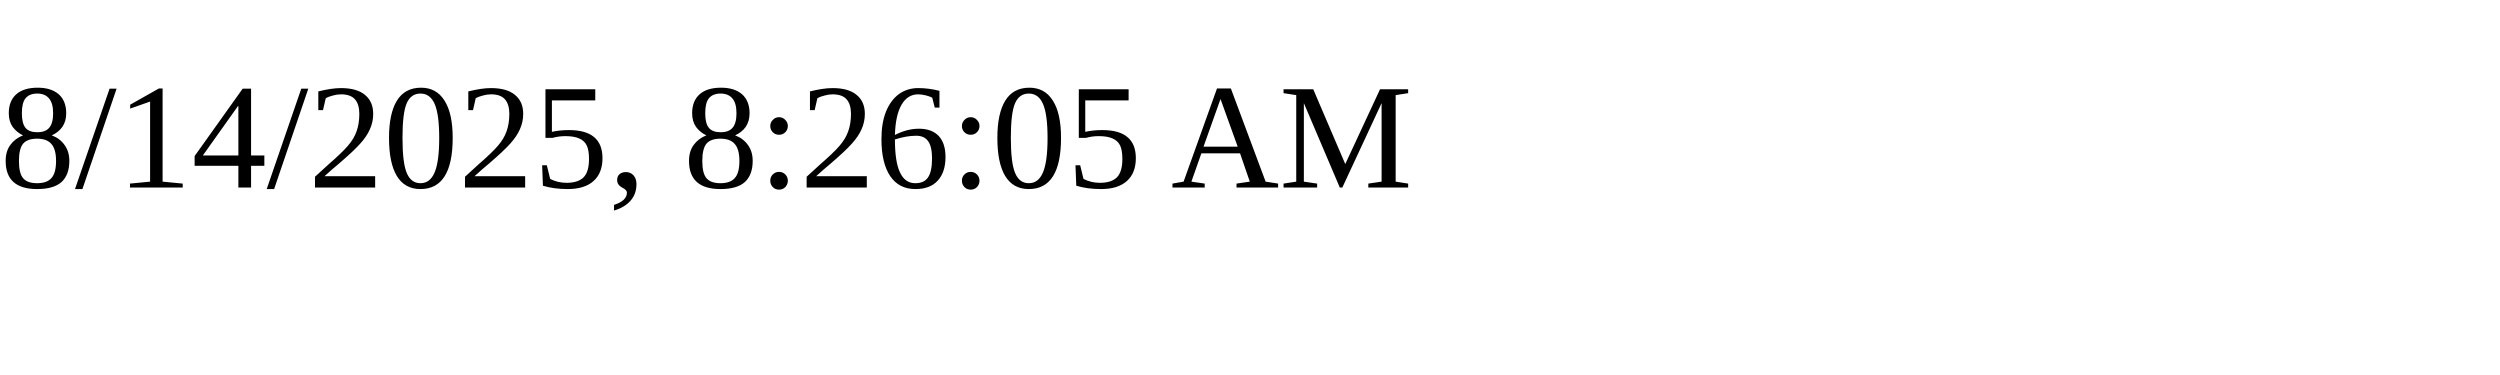
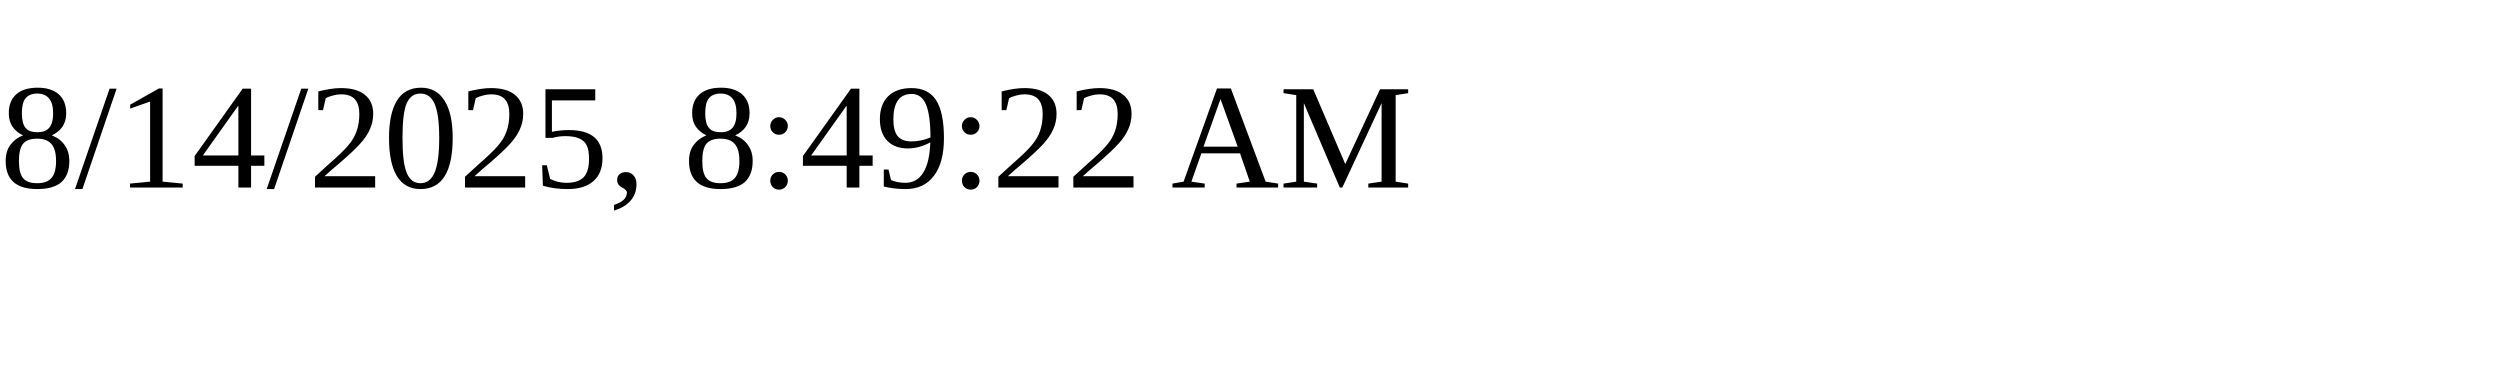
<svg xmlns="http://www.w3.org/2000/svg" height="30" width="200">
-   <text x="0" y="15">8/14/2025, 8:26:05 AM</text>
+   <text x="0" y="15">8/14/2025, 8:49:22 AM</text>
</svg>
